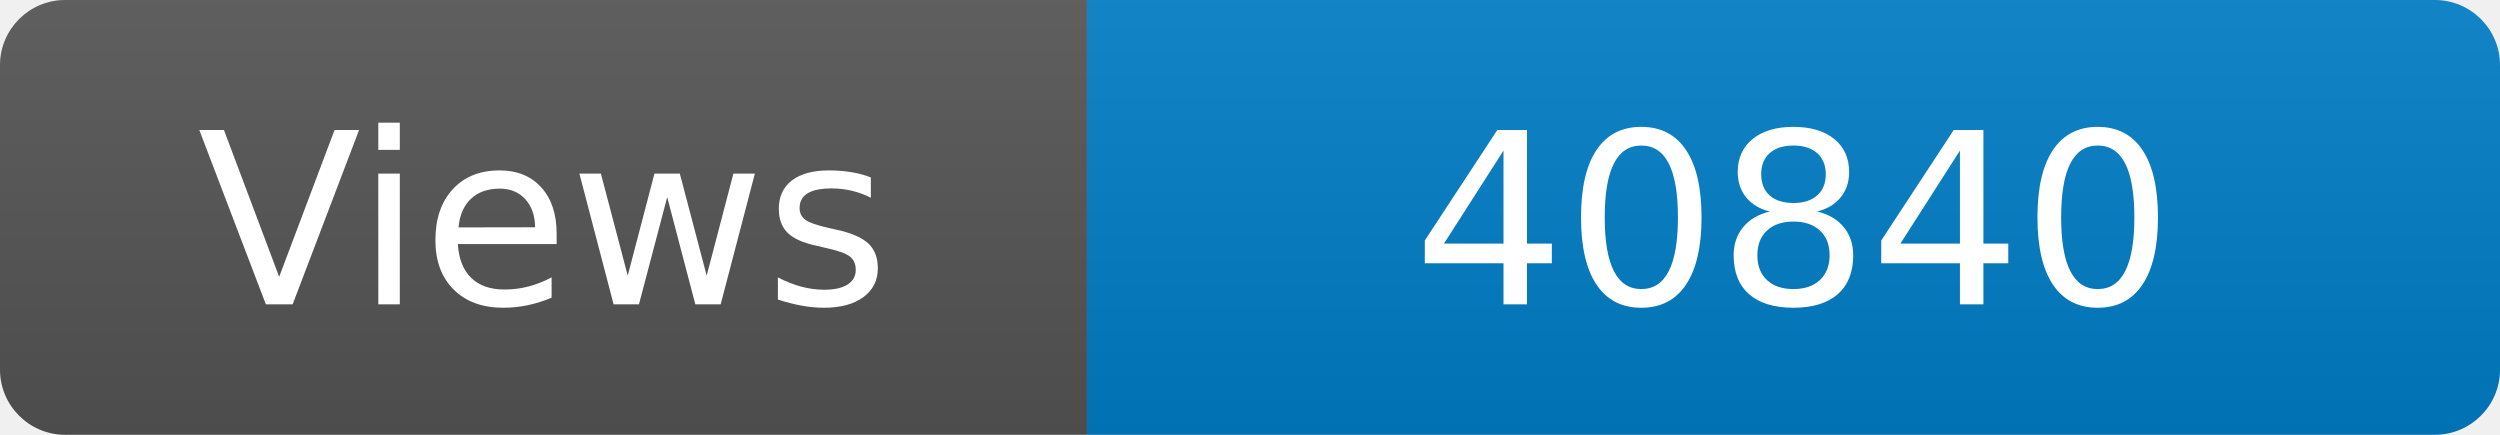
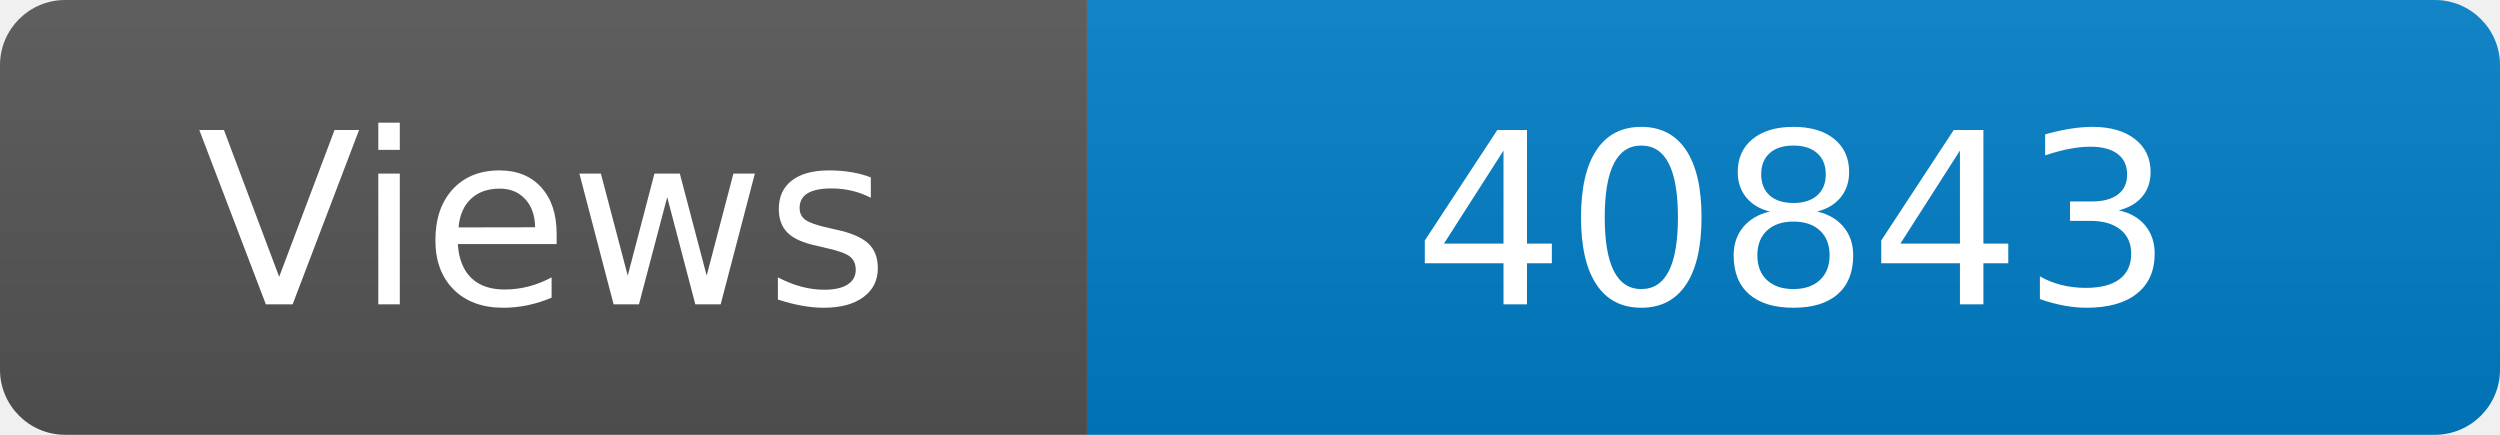
<svg xmlns="http://www.w3.org/2000/svg" width="115" height="20" role="img" aria-label="Maintained?: yes">
  <linearGradient id="s" x2="0" y2="100%">
    <stop offset="0" stop-color="#bbb" stop-opacity=".1" />
    <stop offset="1" stop-opacity=".1" />
  </linearGradient>
  <clipPath id="r">
    <rect width="115" height="20" rx="3" fill="#fff" />
  </clipPath>
  <g clip-path="url(#r)">
    <rect width="50" height="20" fill="#555" />
    <rect x="50" width="160" height="20" fill="#007ec6" />
    <rect width="115" height="20" fill="url(#s)" />
  </g>
  <g fill="#fff" text-anchor="middle" font-family="Verdana,Geneva,DejaVu Sans,sans-serif" font-size="110">
    <text x="250" y="140" transform="scale(.1)" fill="#fff">Views</text>
-     <text x="825" y="140" transform="scale(.1)" fill="#fff">40840</text>
+     <text x="825" y="140" transform="scale(.1)" fill="#fff">40843</text>
  </g>
</svg>
